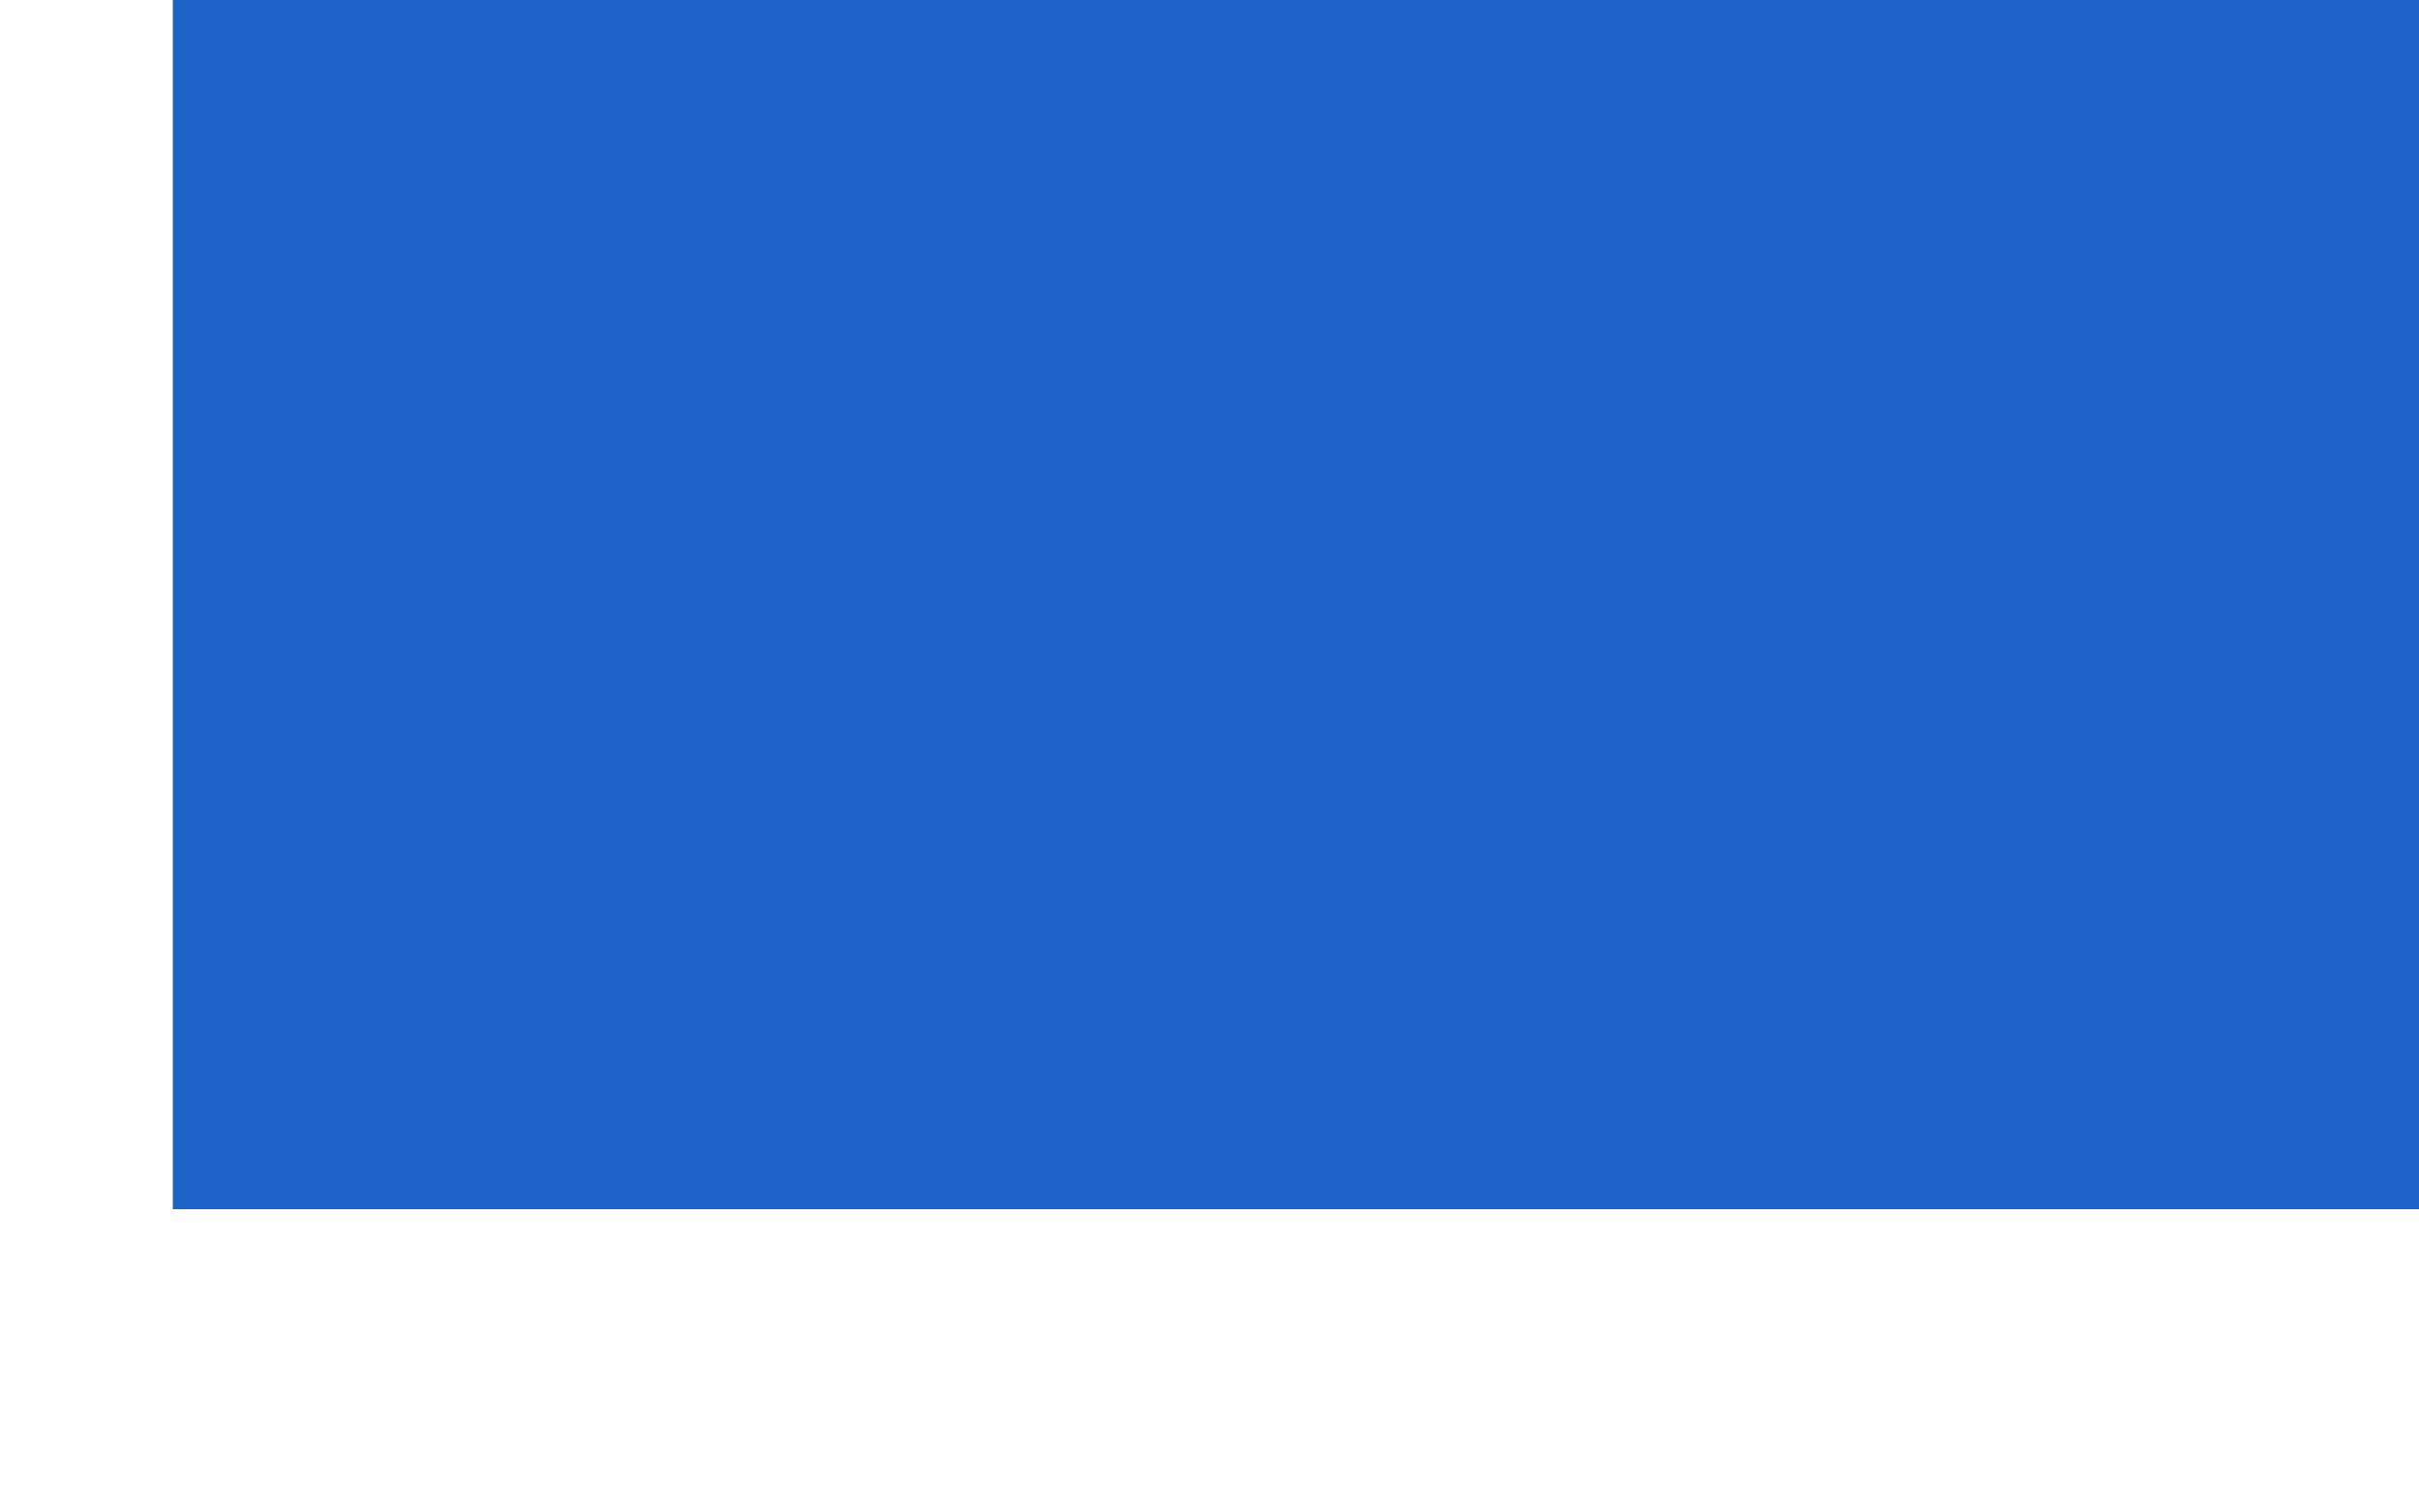
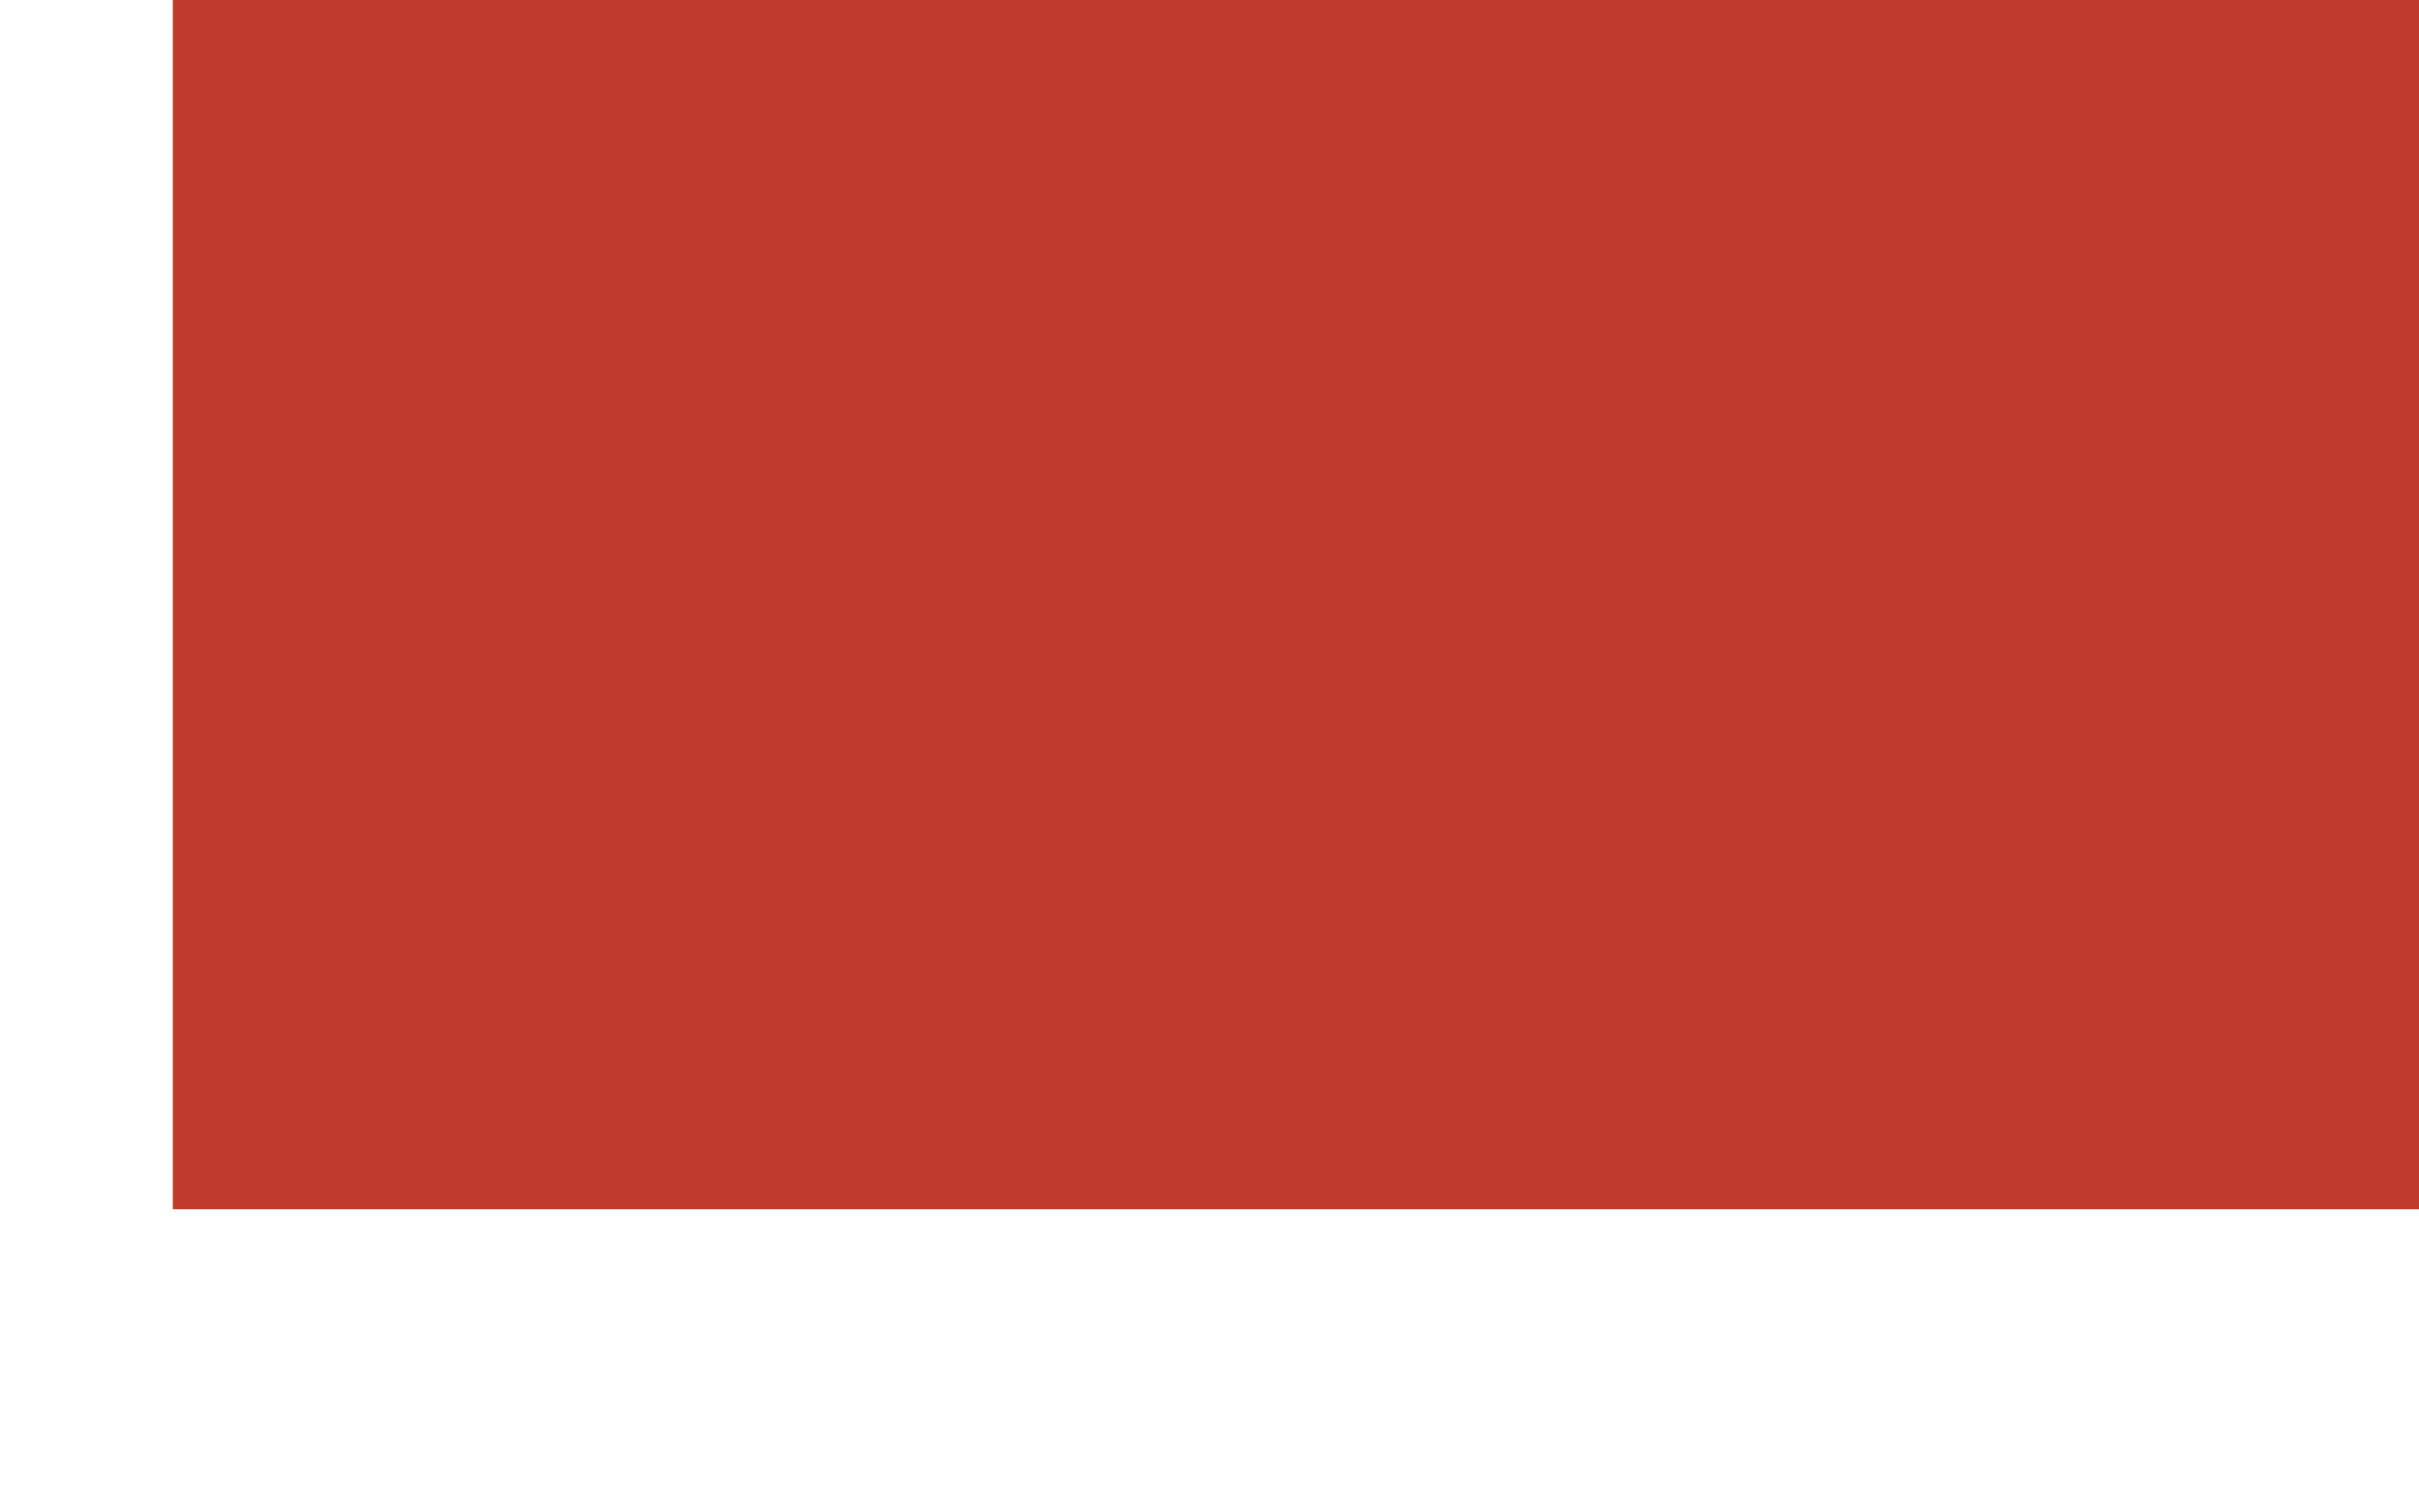
<svg xmlns="http://www.w3.org/2000/svg" width="1024" height="640">
  <g transform="scale(36.5714,32)">
-     <rect x="2" y="0" width="28" height="16" fill="#1E64C8" />
+     <rect x="2" y="0" width="28" height="16" fill="#C0392B" />
  </g>
</svg>
